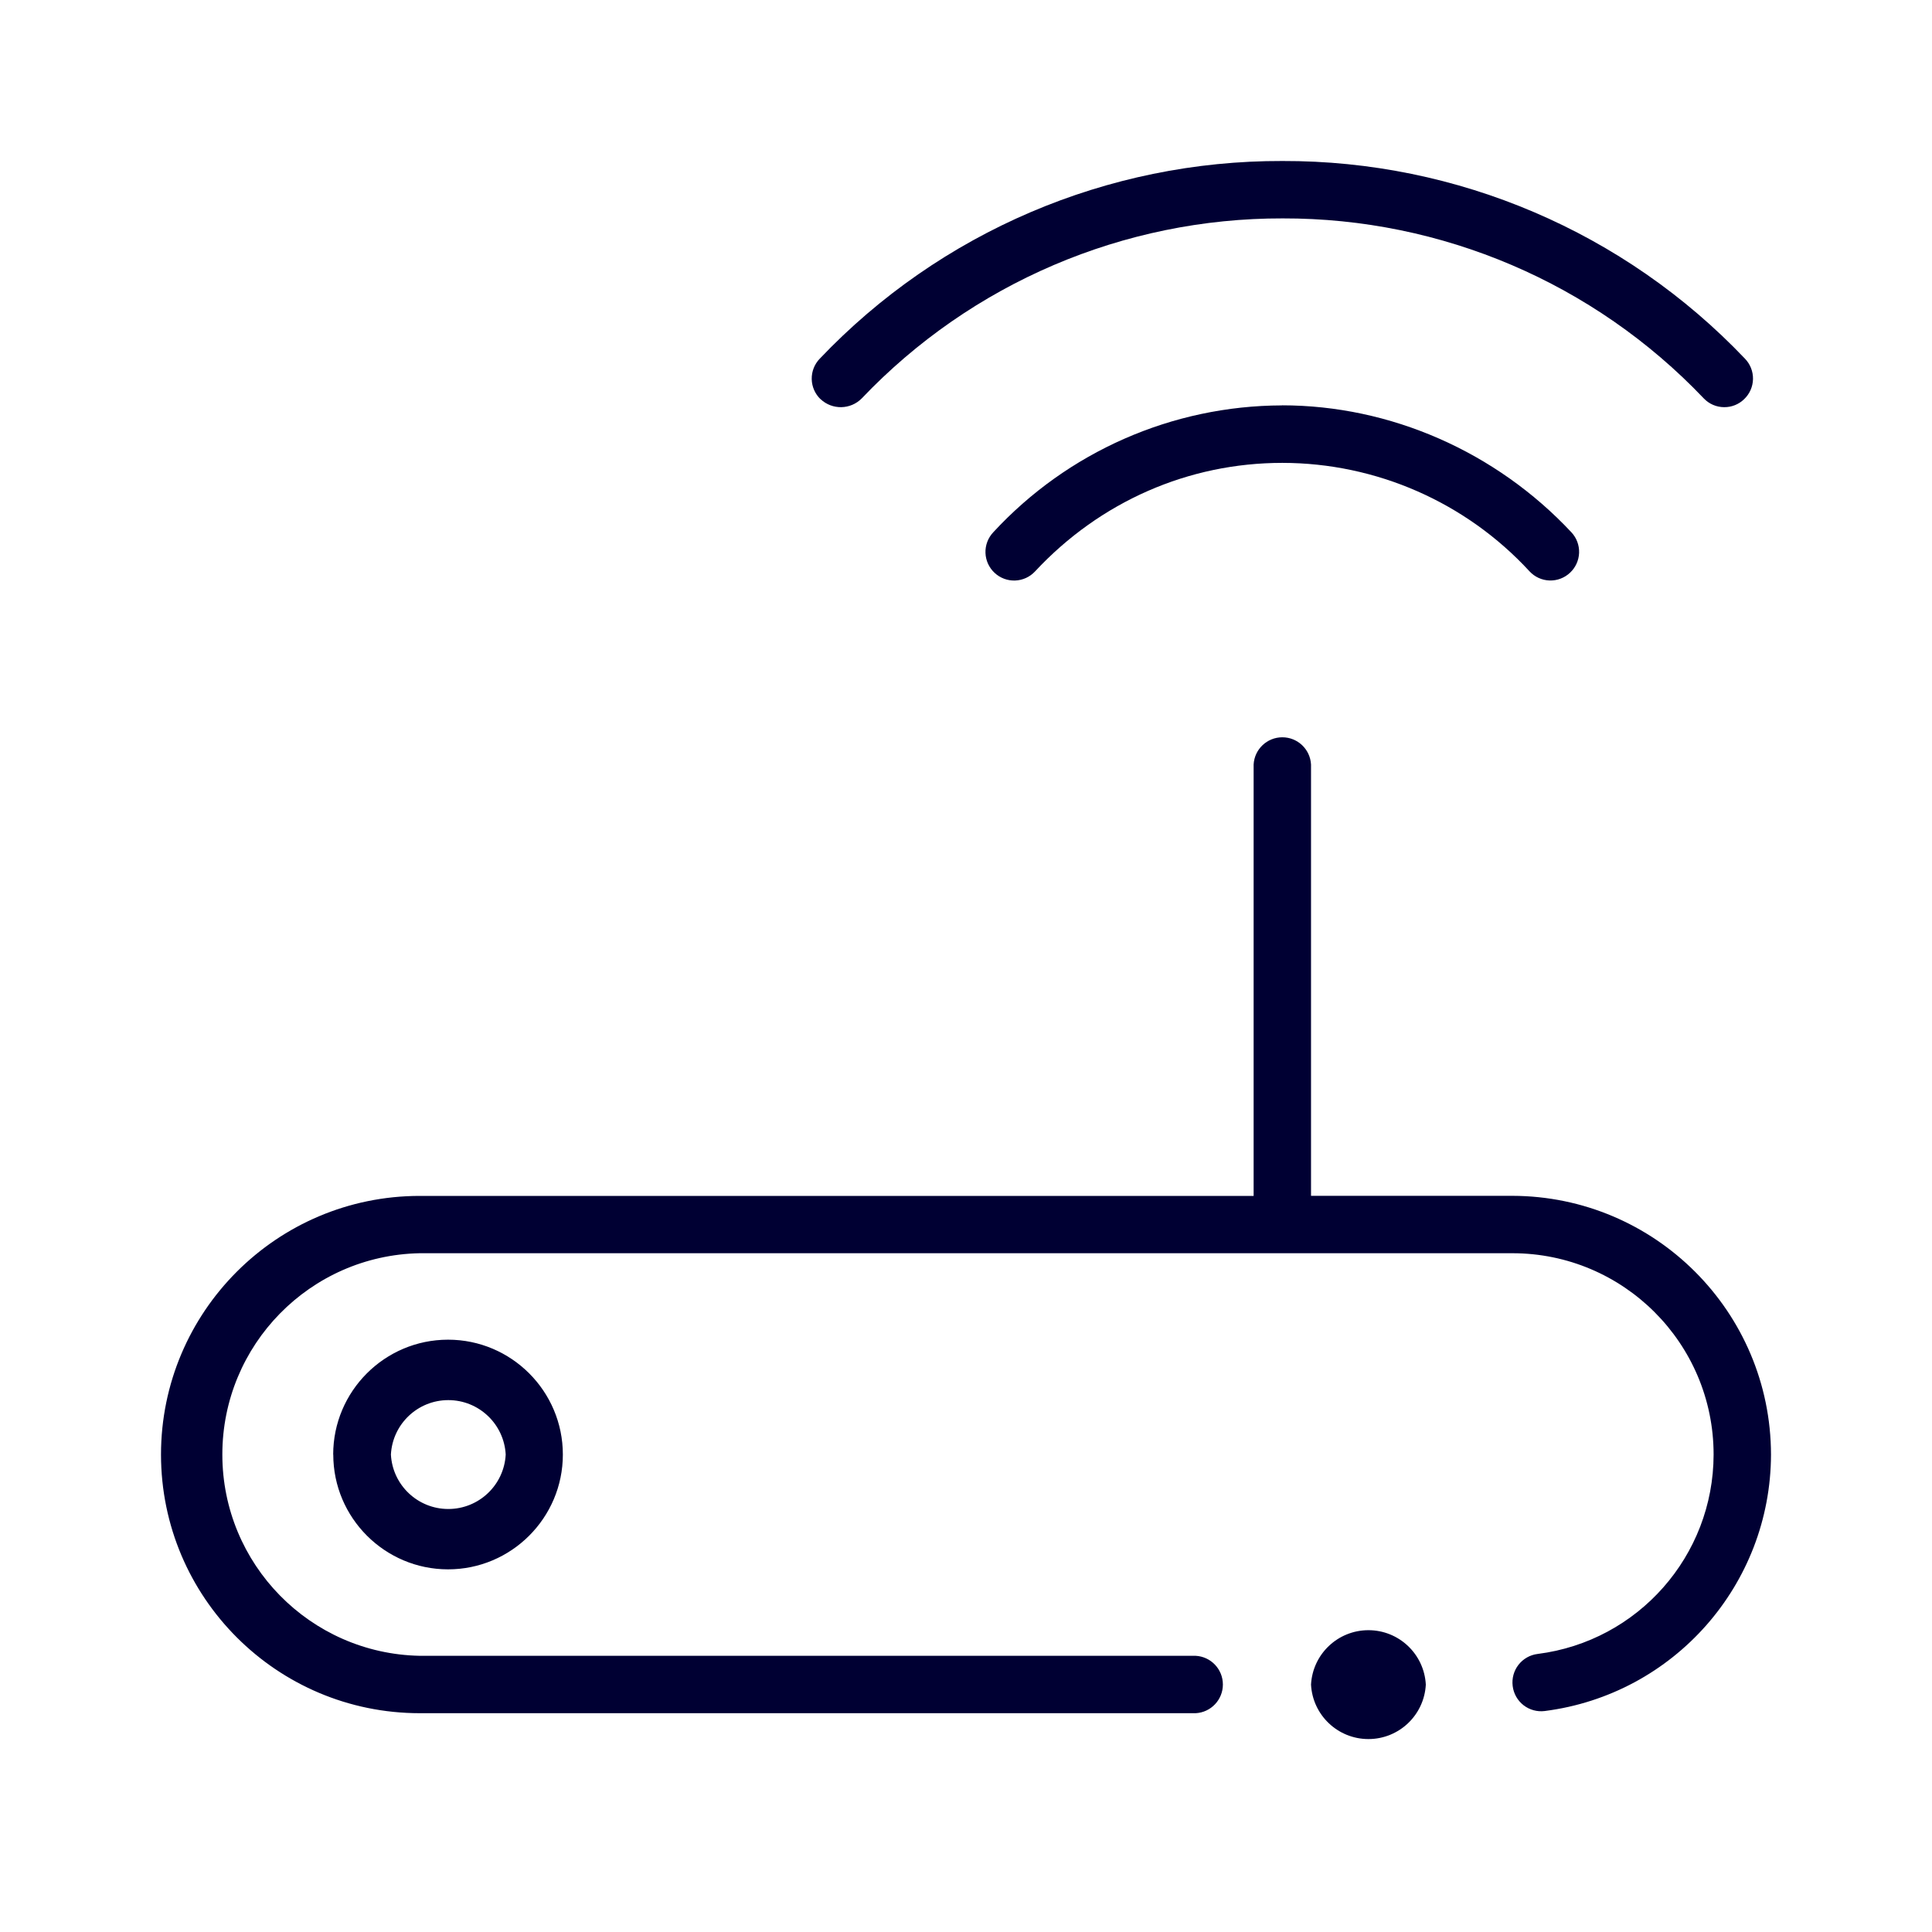
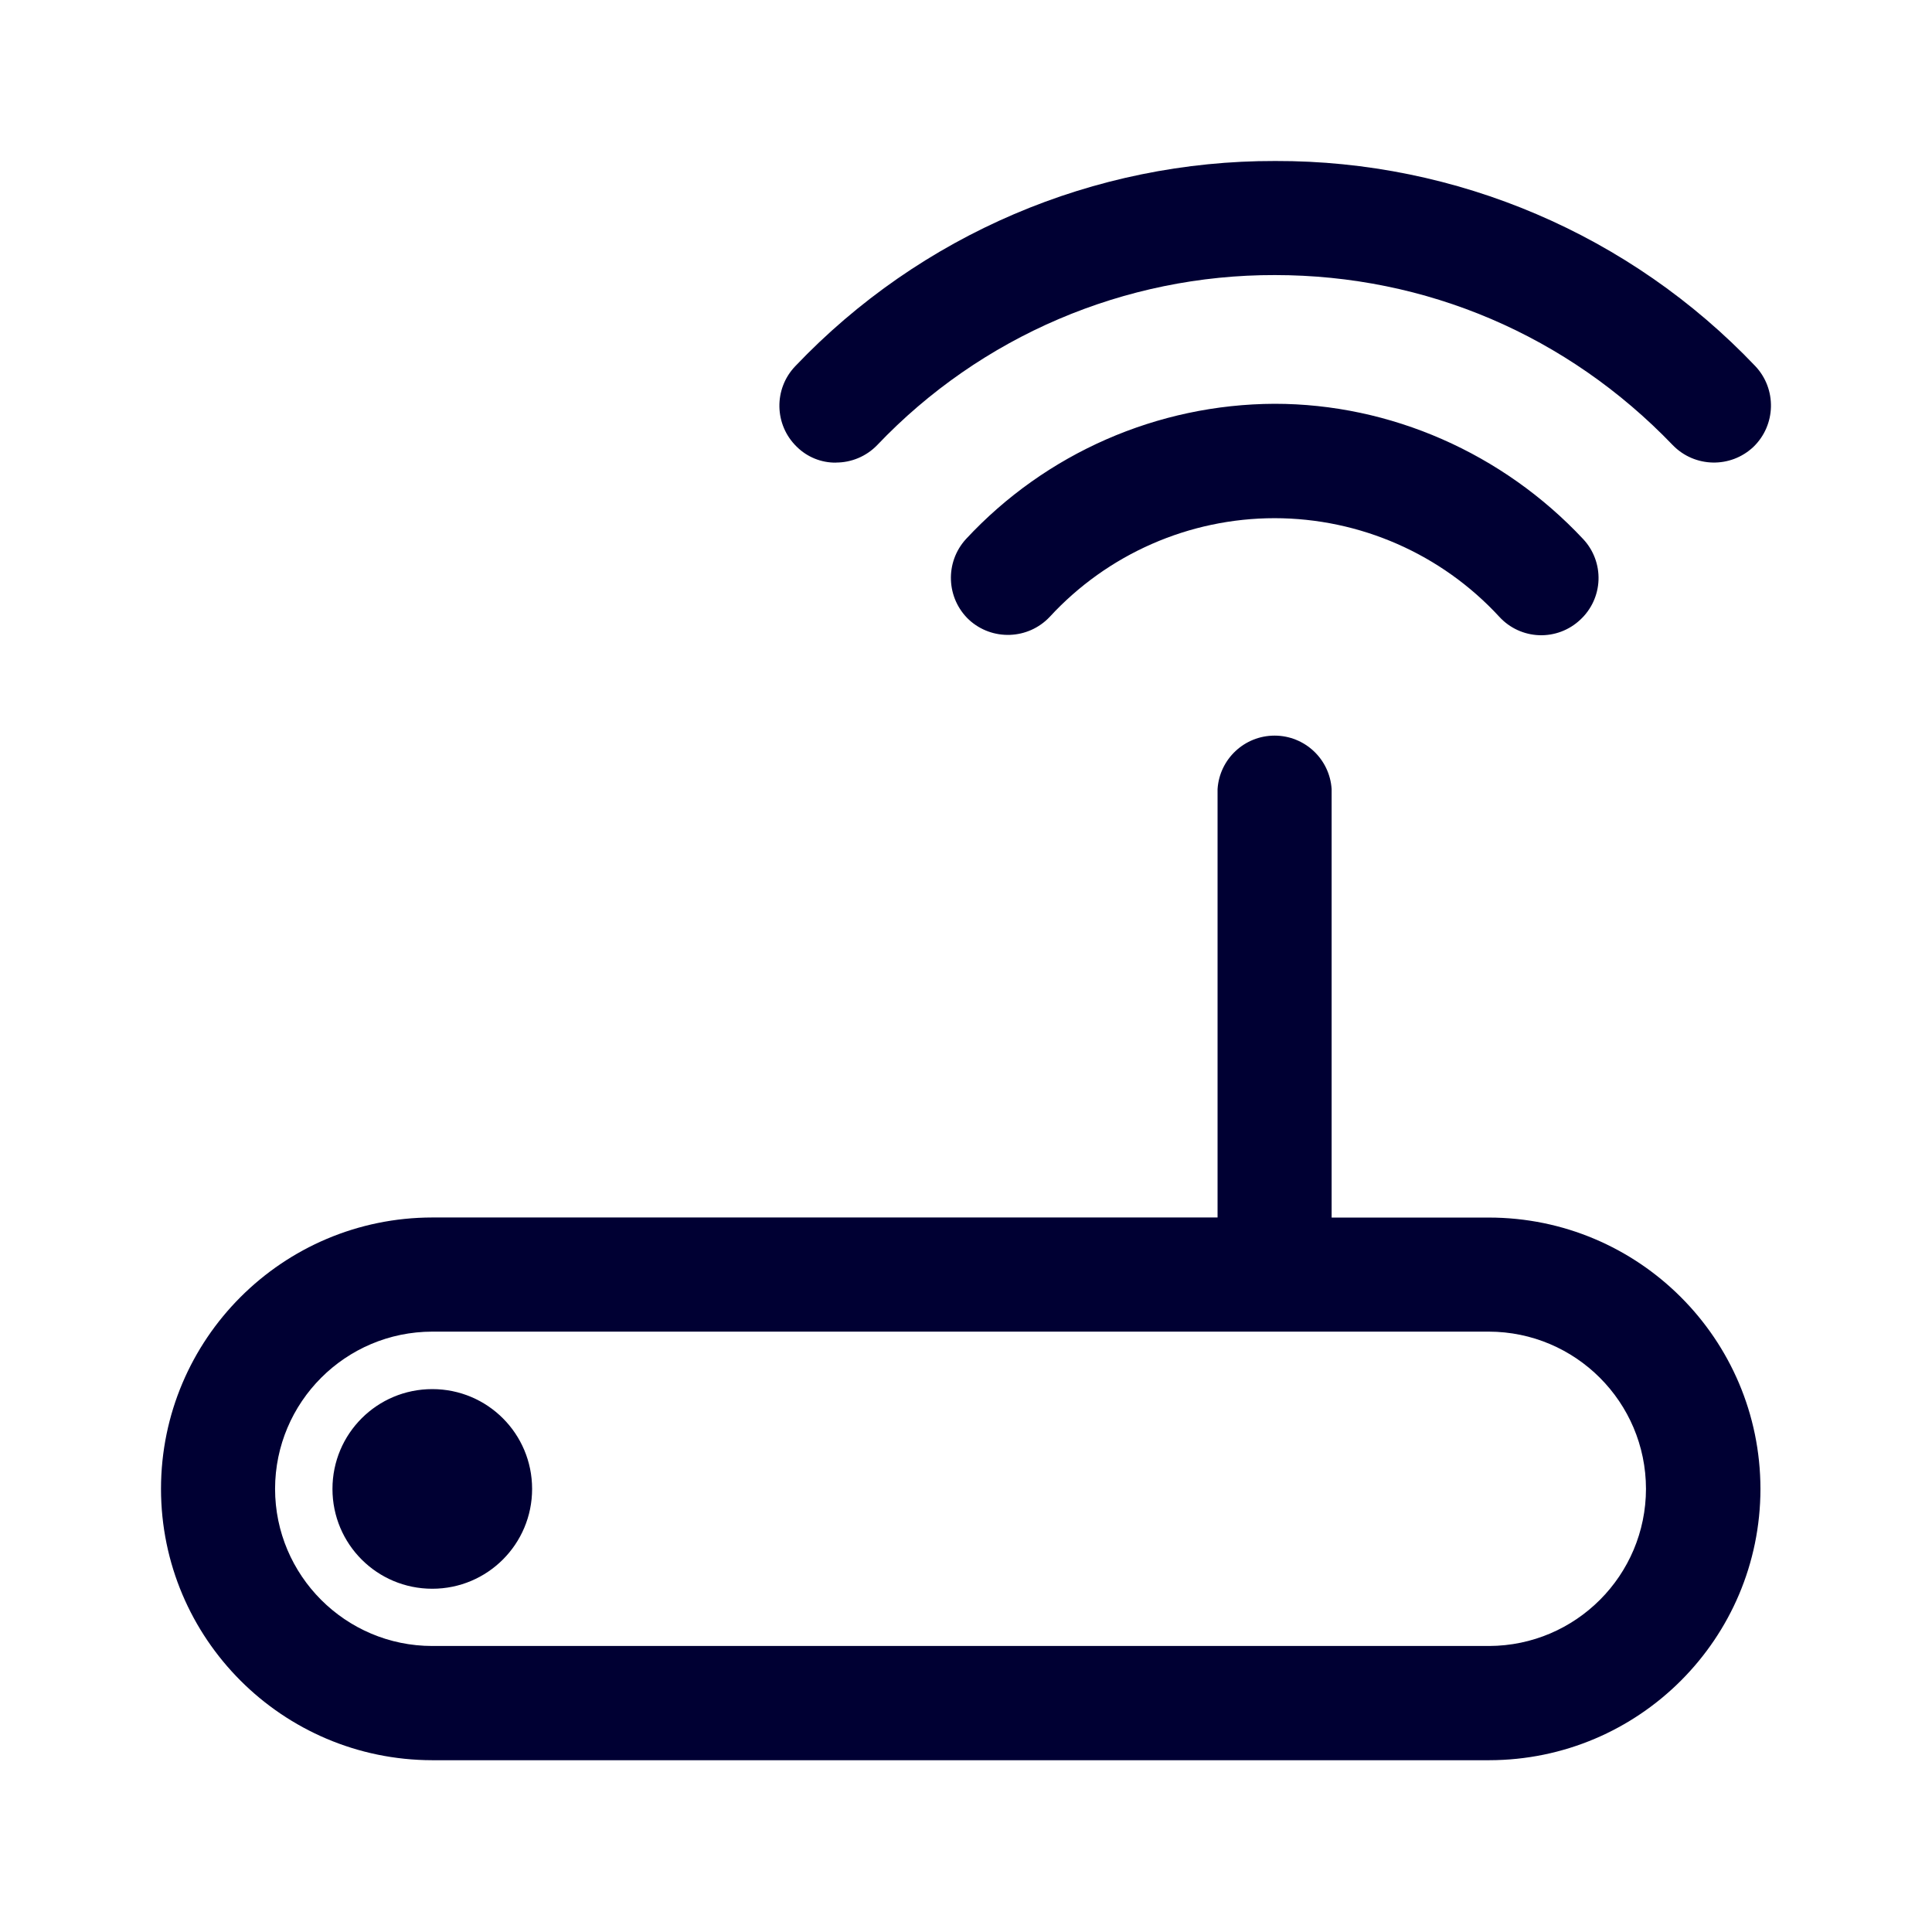
<svg xmlns="http://www.w3.org/2000/svg" width="24" height="24" fill="none">
-   <path fill="#003" d="M4.14 18.069c0 .786.64 1.426 1.426 1.426s1.426-.64 1.426-1.426c0-.787-.64-1.427-1.426-1.427-.787 0-1.427.64-1.427 1.427m2.143 0a.714.714 0 0 1-1.426 0 .714.714 0 0 1 1.426 0m9.642-13.034c1.348 0 2.66.576 3.597 1.578a.355.355 0 0 1-.018.502.354.354 0 0 1-.503-.018A4.18 4.18 0 0 0 15.93 5.75c-1.166 0-2.263.48-3.072 1.348a.355.355 0 0 1-.503.018.355.355 0 0 1-.018-.502 4.9 4.9 0 0 1 3.589-1.578m-5.733-.077a.355.355 0 0 1-.01-.503A7.9 7.9 0 0 1 15.93 2a7.9 7.9 0 0 1 5.746 2.455.354.354 0 0 1-.009.503.35.35 0 0 1-.247.1.35.35 0 0 1-.256-.11 7.2 7.2 0 0 0-5.23-2.235 7.2 7.2 0 0 0-5.229 2.236.366.366 0 0 1-.512.009M22 18.068a3.22 3.22 0 0 1-2.811 3.187.356.356 0 0 1-.398-.311.356.356 0 0 1 .31-.398 2.5 2.5 0 0 0 2.186-2.477c0-1.381-1.12-2.501-2.5-2.501H5.213a2.501 2.501 0 0 0 0 5.001h9.64a.357.357 0 0 1 0 .713h-9.64A3.215 3.215 0 0 1 2 18.07a3.215 3.215 0 0 1 3.214-3.214h10.359V9.497a.357.357 0 0 1 .713 0v5.358h2.5A3.22 3.22 0 0 1 22 18.069m-4.288 2.858a.714.714 0 0 1-1.426 0 .714.714 0 0 1 1.426 0" />
+   <path fill="#003" d="M15.833 5.016c1.44 0 2.834.613 3.833 1.68a.706.706 0 0 1-.036 1.003.706.706 0 0 1-1.004-.036 3.8 3.8 0 0 0-2.793-1.226 3.8 3.8 0 0 0-2.793 1.226.715.715 0 0 1-1.003.036A.715.715 0 0 1 12 6.696a5.26 5.26 0 0 1 3.833-1.68m-5.45.73a.71.71 0 0 0 .514-.217 6.8 6.8 0 0 1 4.94-2.112c1.88 0 3.634.75 4.942 2.112a.714.714 0 0 0 1.003.022.714.714 0 0 0 .023-1.003A8.2 8.2 0 0 0 15.842 2 8.2 8.2 0 0 0 9.88 4.548a.71.71 0 0 0 .019 1.003.68.68 0 0 0 .486.196M5.37 17.256c-.686 0-1.24.554-1.24 1.24s.554 1.24 1.24 1.24 1.24-.555 1.24-1.24c0-.686-.554-1.24-1.24-1.24m16.499 1.24a3.374 3.374 0 0 1-3.37 3.37H5.369A3.374 3.374 0 0 1 2 18.494a3.374 3.374 0 0 1 3.37-3.37h9.755V9.802a.71.71 0 0 1 1.417 0v5.323h1.952a3.375 3.375 0 0 1 3.375 3.37m-1.422 0a1.956 1.956 0 0 0-1.953-1.953H5.37a1.956 1.956 0 0 0-1.953 1.952c0 1.077.876 1.953 1.953 1.953h13.129a1.955 1.955 0 0 0 1.948-1.953" />
</svg>
